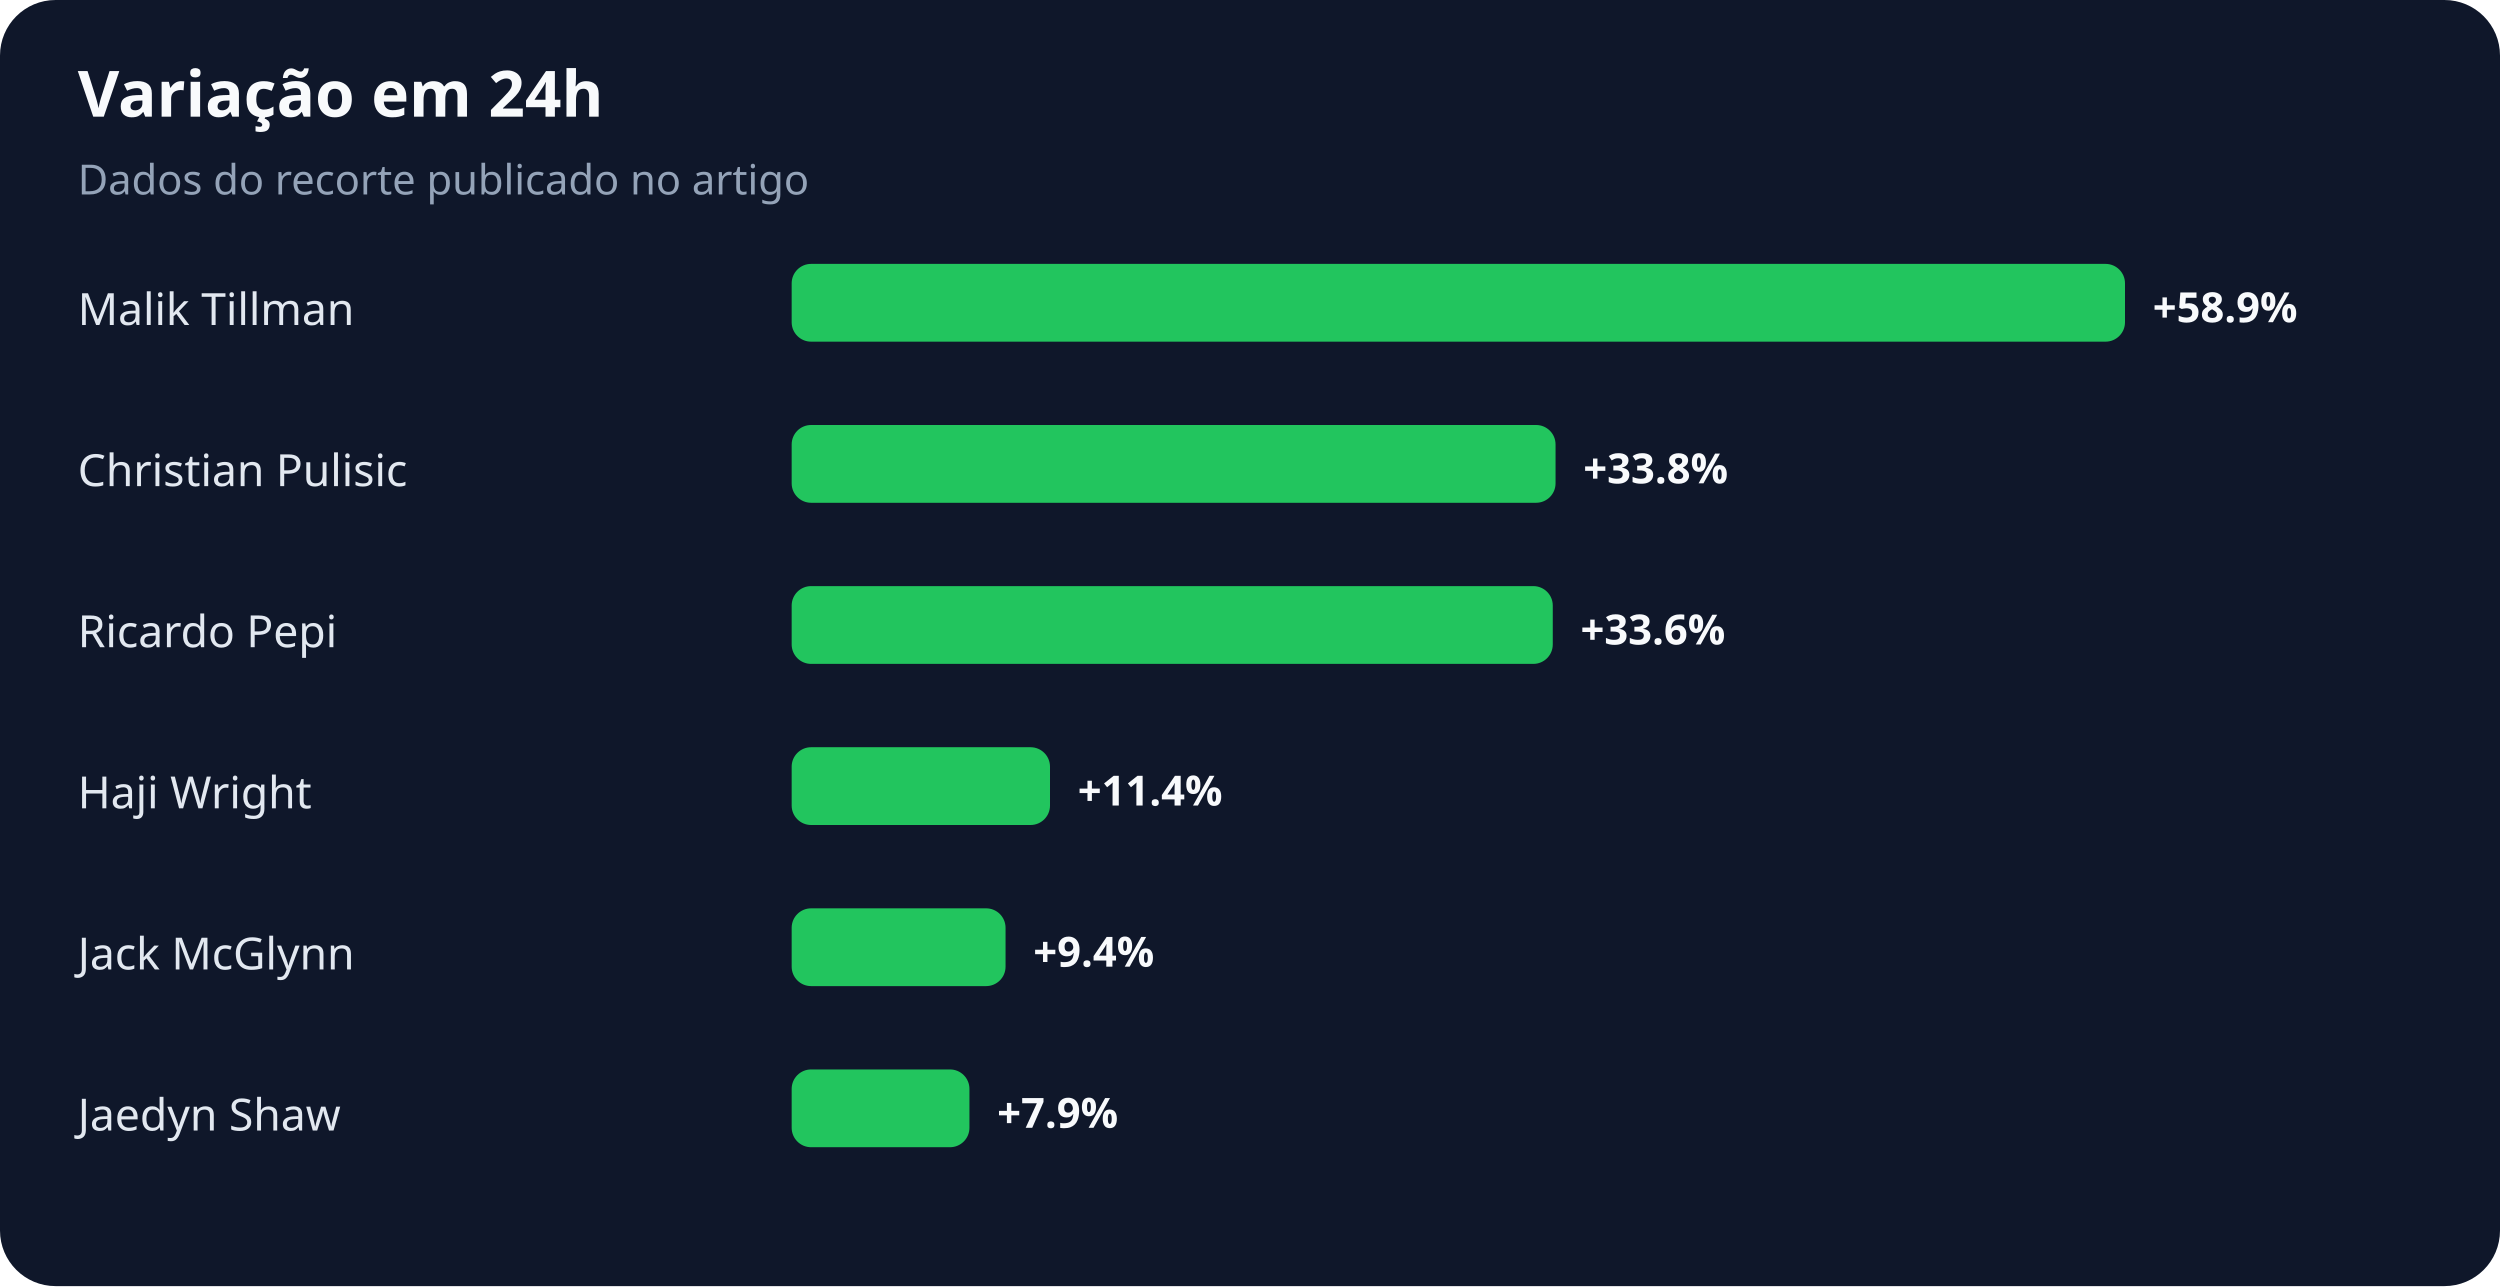
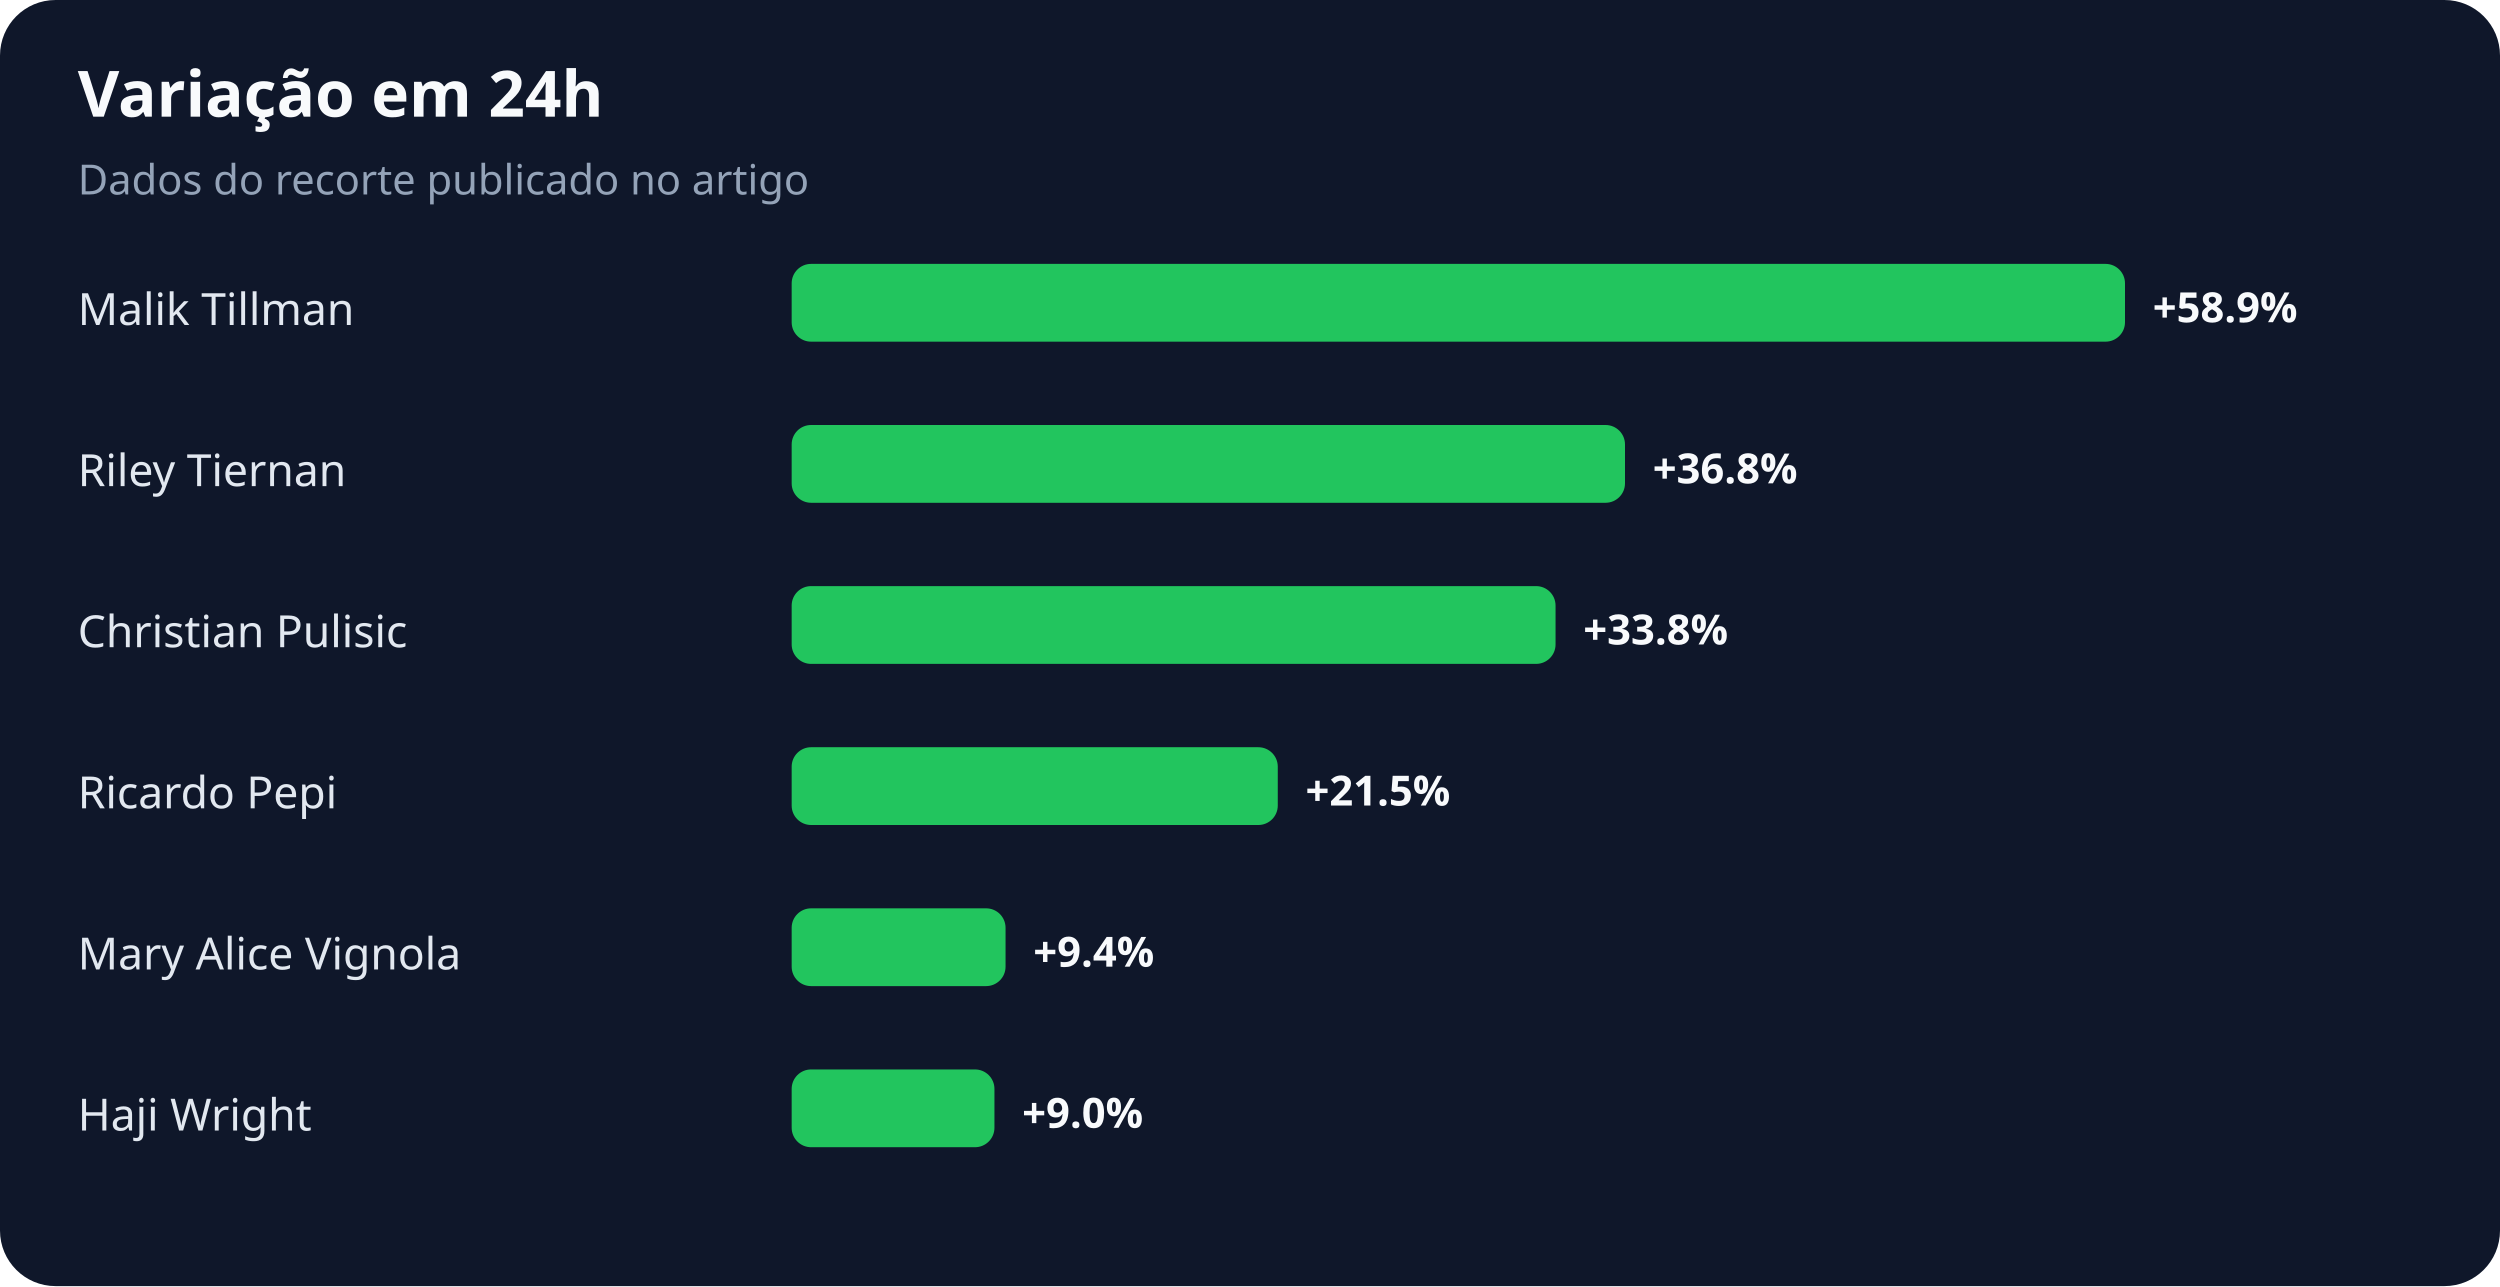
<svg xmlns="http://www.w3.org/2000/svg" width="900" height="463" viewBox="0 0 900 463" role="img" aria-labelledby="title desc">
  <rect width="100%" height="100%" rx="20" fill="#0f172a" />
  <text x="28" y="42" fill="#f8fafc" font-family="system-ui,sans-serif" font-size="23" font-weight="700">Variação em 24h</text>
  <text x="28" y="70" fill="#94a3b8" font-family="system-ui,sans-serif" font-size="15">Dados do recorte publicado no artigo</text>
  <text x="28" y="117" fill="#e2e8f0" font-family="system-ui,sans-serif" font-size="16">Malik Tillman</text>
  <rect x="285" y="95" width="480" height="28" rx="7" fill="#22c55e" />
  <text x="775" y="116" fill="#f8fafc" font-family="system-ui,sans-serif" font-size="15" font-weight="700">+58.9%</text>
-   <text x="28" y="175" fill="#e2e8f0" font-family="system-ui,sans-serif" font-size="16">Christian Pulisic</text>
-   <rect x="285" y="153" width="275" height="28" rx="7" fill="#22c55e" />
-   <text x="570" y="174" fill="#f8fafc" font-family="system-ui,sans-serif" font-size="15" font-weight="700">+33.8%</text>
-   <text x="28" y="233" fill="#e2e8f0" font-family="system-ui,sans-serif" font-size="16">Ricardo Pepi</text>
-   <rect x="285" y="211" width="274" height="28" rx="7" fill="#22c55e" />
-   <text x="569" y="232" fill="#f8fafc" font-family="system-ui,sans-serif" font-size="15" font-weight="700">+33.6%</text>
-   <text x="28" y="291" fill="#e2e8f0" font-family="system-ui,sans-serif" font-size="16">Haji Wright</text>
-   <rect x="285" y="269" width="93" height="28" rx="7" fill="#22c55e" />
-   <text x="388" y="290" fill="#f8fafc" font-family="system-ui,sans-serif" font-size="15" font-weight="700">+11.4%</text>
-   <text x="28" y="349" fill="#e2e8f0" font-family="system-ui,sans-serif" font-size="16">Jack McGlynn</text>
+   <text x="28" y="175" fill="#e2e8f0" font-family="system-ui,sans-serif" font-size="16">Riley Tiernan</text>
+   <rect x="285" y="153" width="300" height="28" rx="7" fill="#22c55e" />
+   <text x="595" y="174" fill="#f8fafc" font-family="system-ui,sans-serif" font-size="15" font-weight="700">+36.8%</text>
+   <text x="28" y="233" fill="#e2e8f0" font-family="system-ui,sans-serif" font-size="16">Christian Pulisic</text>
+   <rect x="285" y="211" width="275" height="28" rx="7" fill="#22c55e" />
+   <text x="570" y="232" fill="#f8fafc" font-family="system-ui,sans-serif" font-size="15" font-weight="700">+33.8%</text>
+   <text x="28" y="291" fill="#e2e8f0" font-family="system-ui,sans-serif" font-size="16">Ricardo Pepi</text>
+   <rect x="285" y="269" width="175" height="28" rx="7" fill="#22c55e" />
+   <text x="470" y="290" fill="#f8fafc" font-family="system-ui,sans-serif" font-size="15" font-weight="700">+21.5%</text>
+   <text x="28" y="349" fill="#e2e8f0" font-family="system-ui,sans-serif" font-size="16">Mary Alice Vignola</text>
  <rect x="285" y="327" width="77" height="28" rx="7" fill="#22c55e" />
  <text x="372" y="348" fill="#f8fafc" font-family="system-ui,sans-serif" font-size="15" font-weight="700">+9.4%</text>
-   <text x="28" y="407" fill="#e2e8f0" font-family="system-ui,sans-serif" font-size="16">Jaedyn Shaw</text>
-   <rect x="285" y="385" width="64" height="28" rx="7" fill="#22c55e" />
-   <text x="359" y="406" fill="#f8fafc" font-family="system-ui,sans-serif" font-size="15" font-weight="700">+7.9%</text>
+   <text x="28" y="407" fill="#e2e8f0" font-family="system-ui,sans-serif" font-size="16">Haji Wright</text>
+   <rect x="285" y="385" width="73" height="28" rx="7" fill="#22c55e" />
+   <text x="368" y="406" fill="#f8fafc" font-family="system-ui,sans-serif" font-size="15" font-weight="700">+9.0%</text>
</svg>
